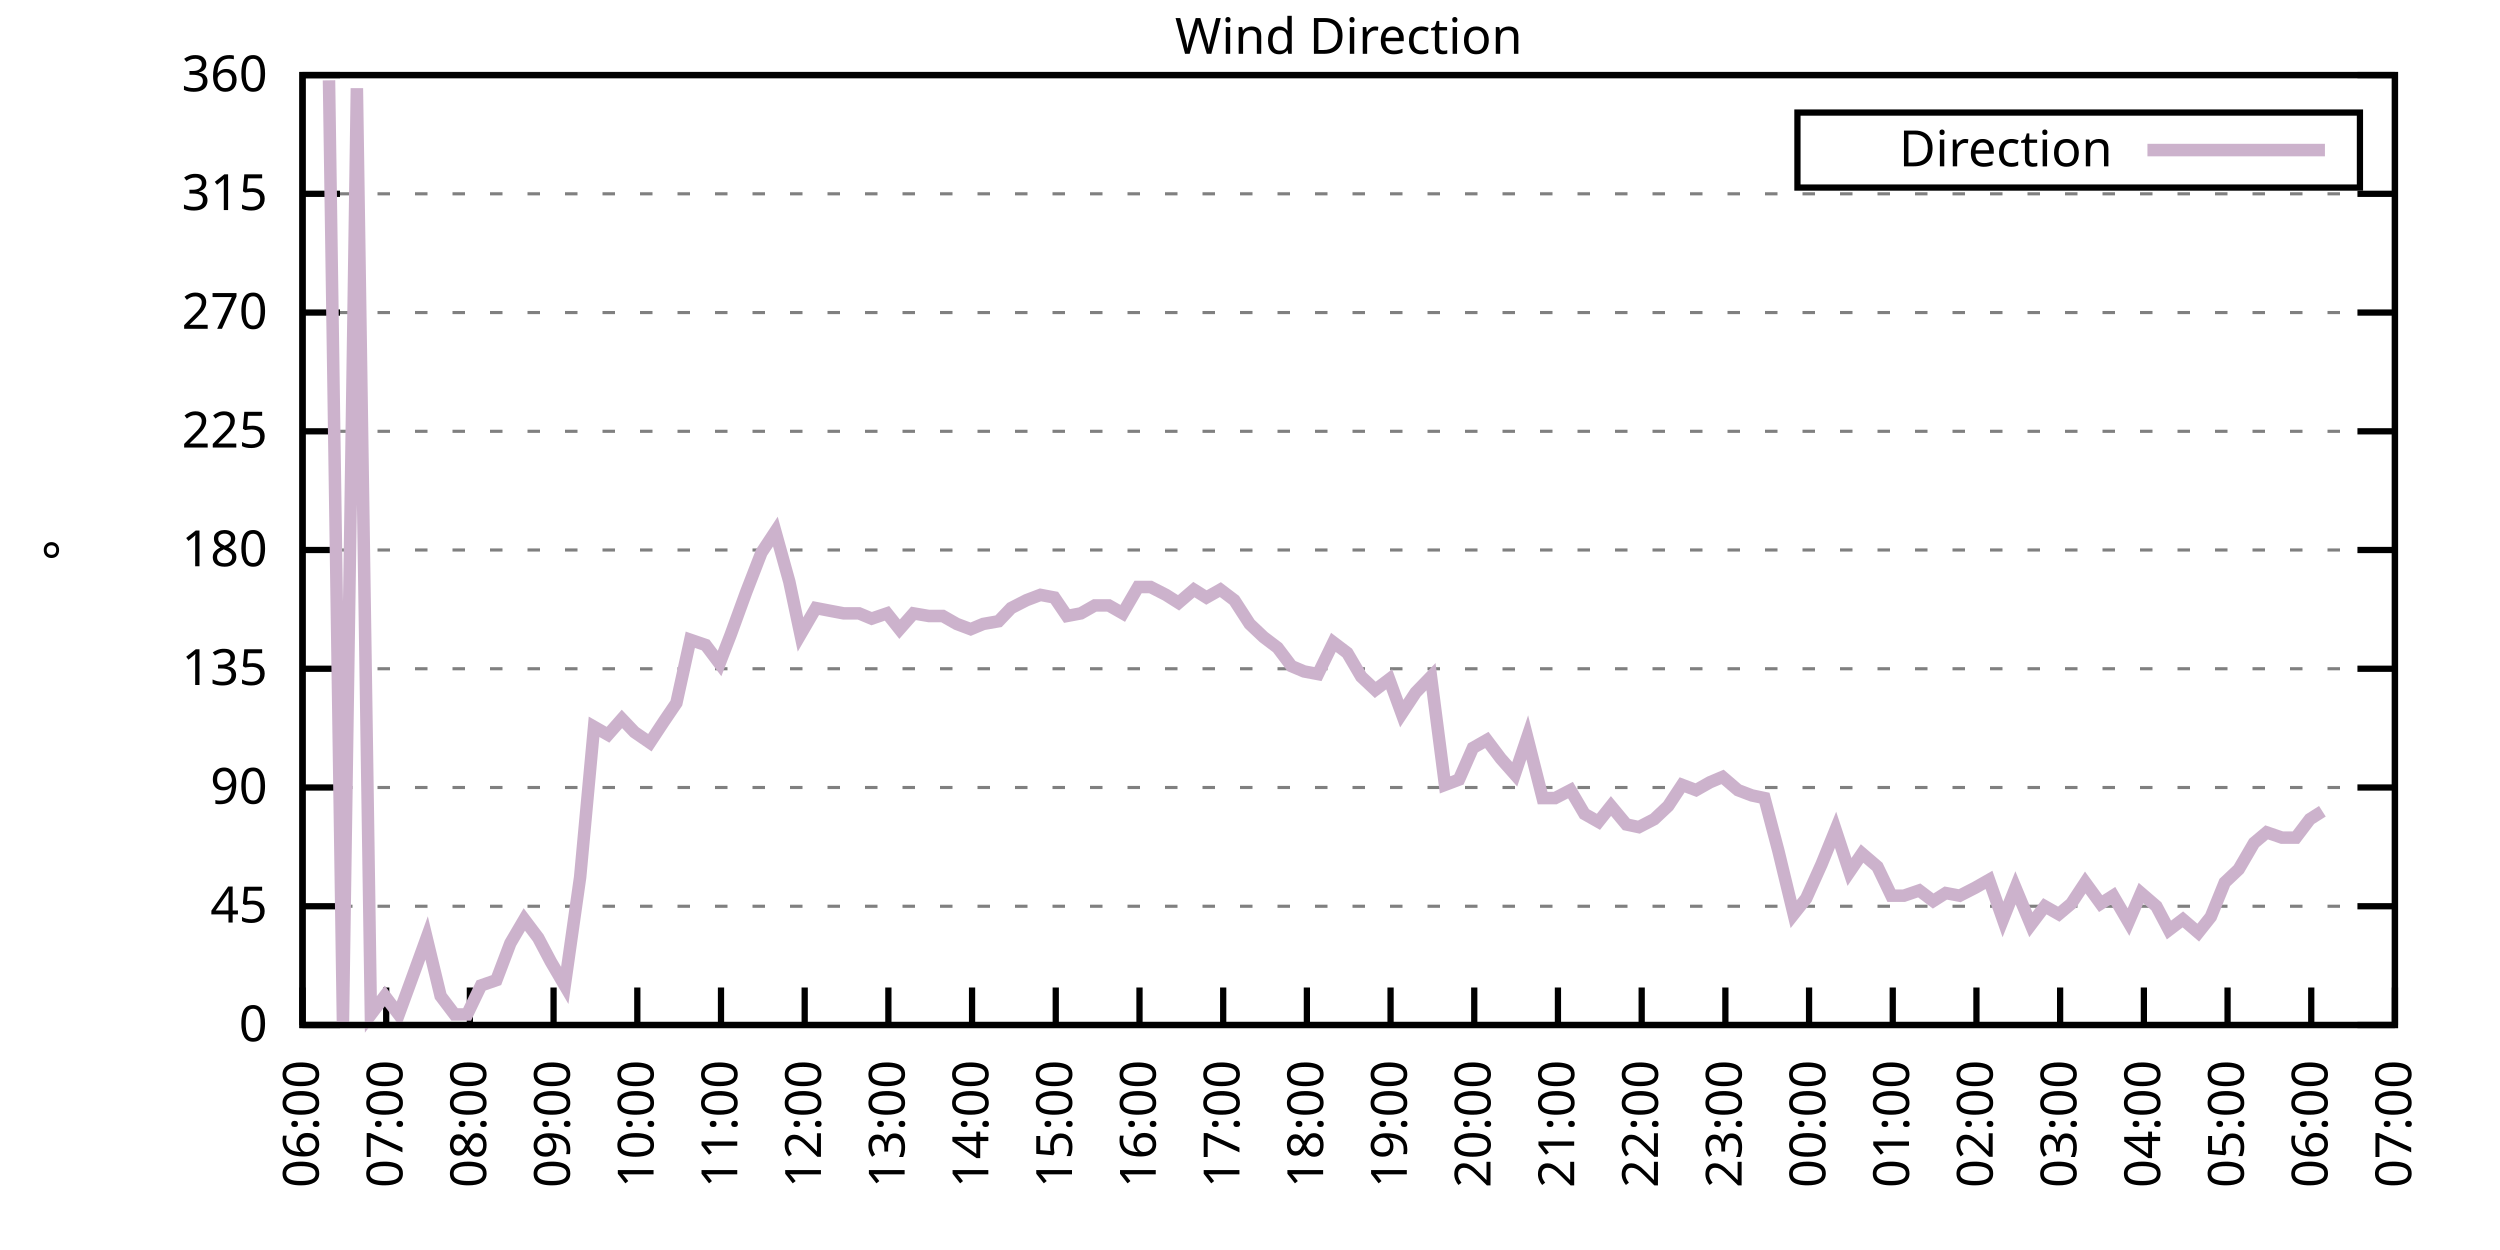
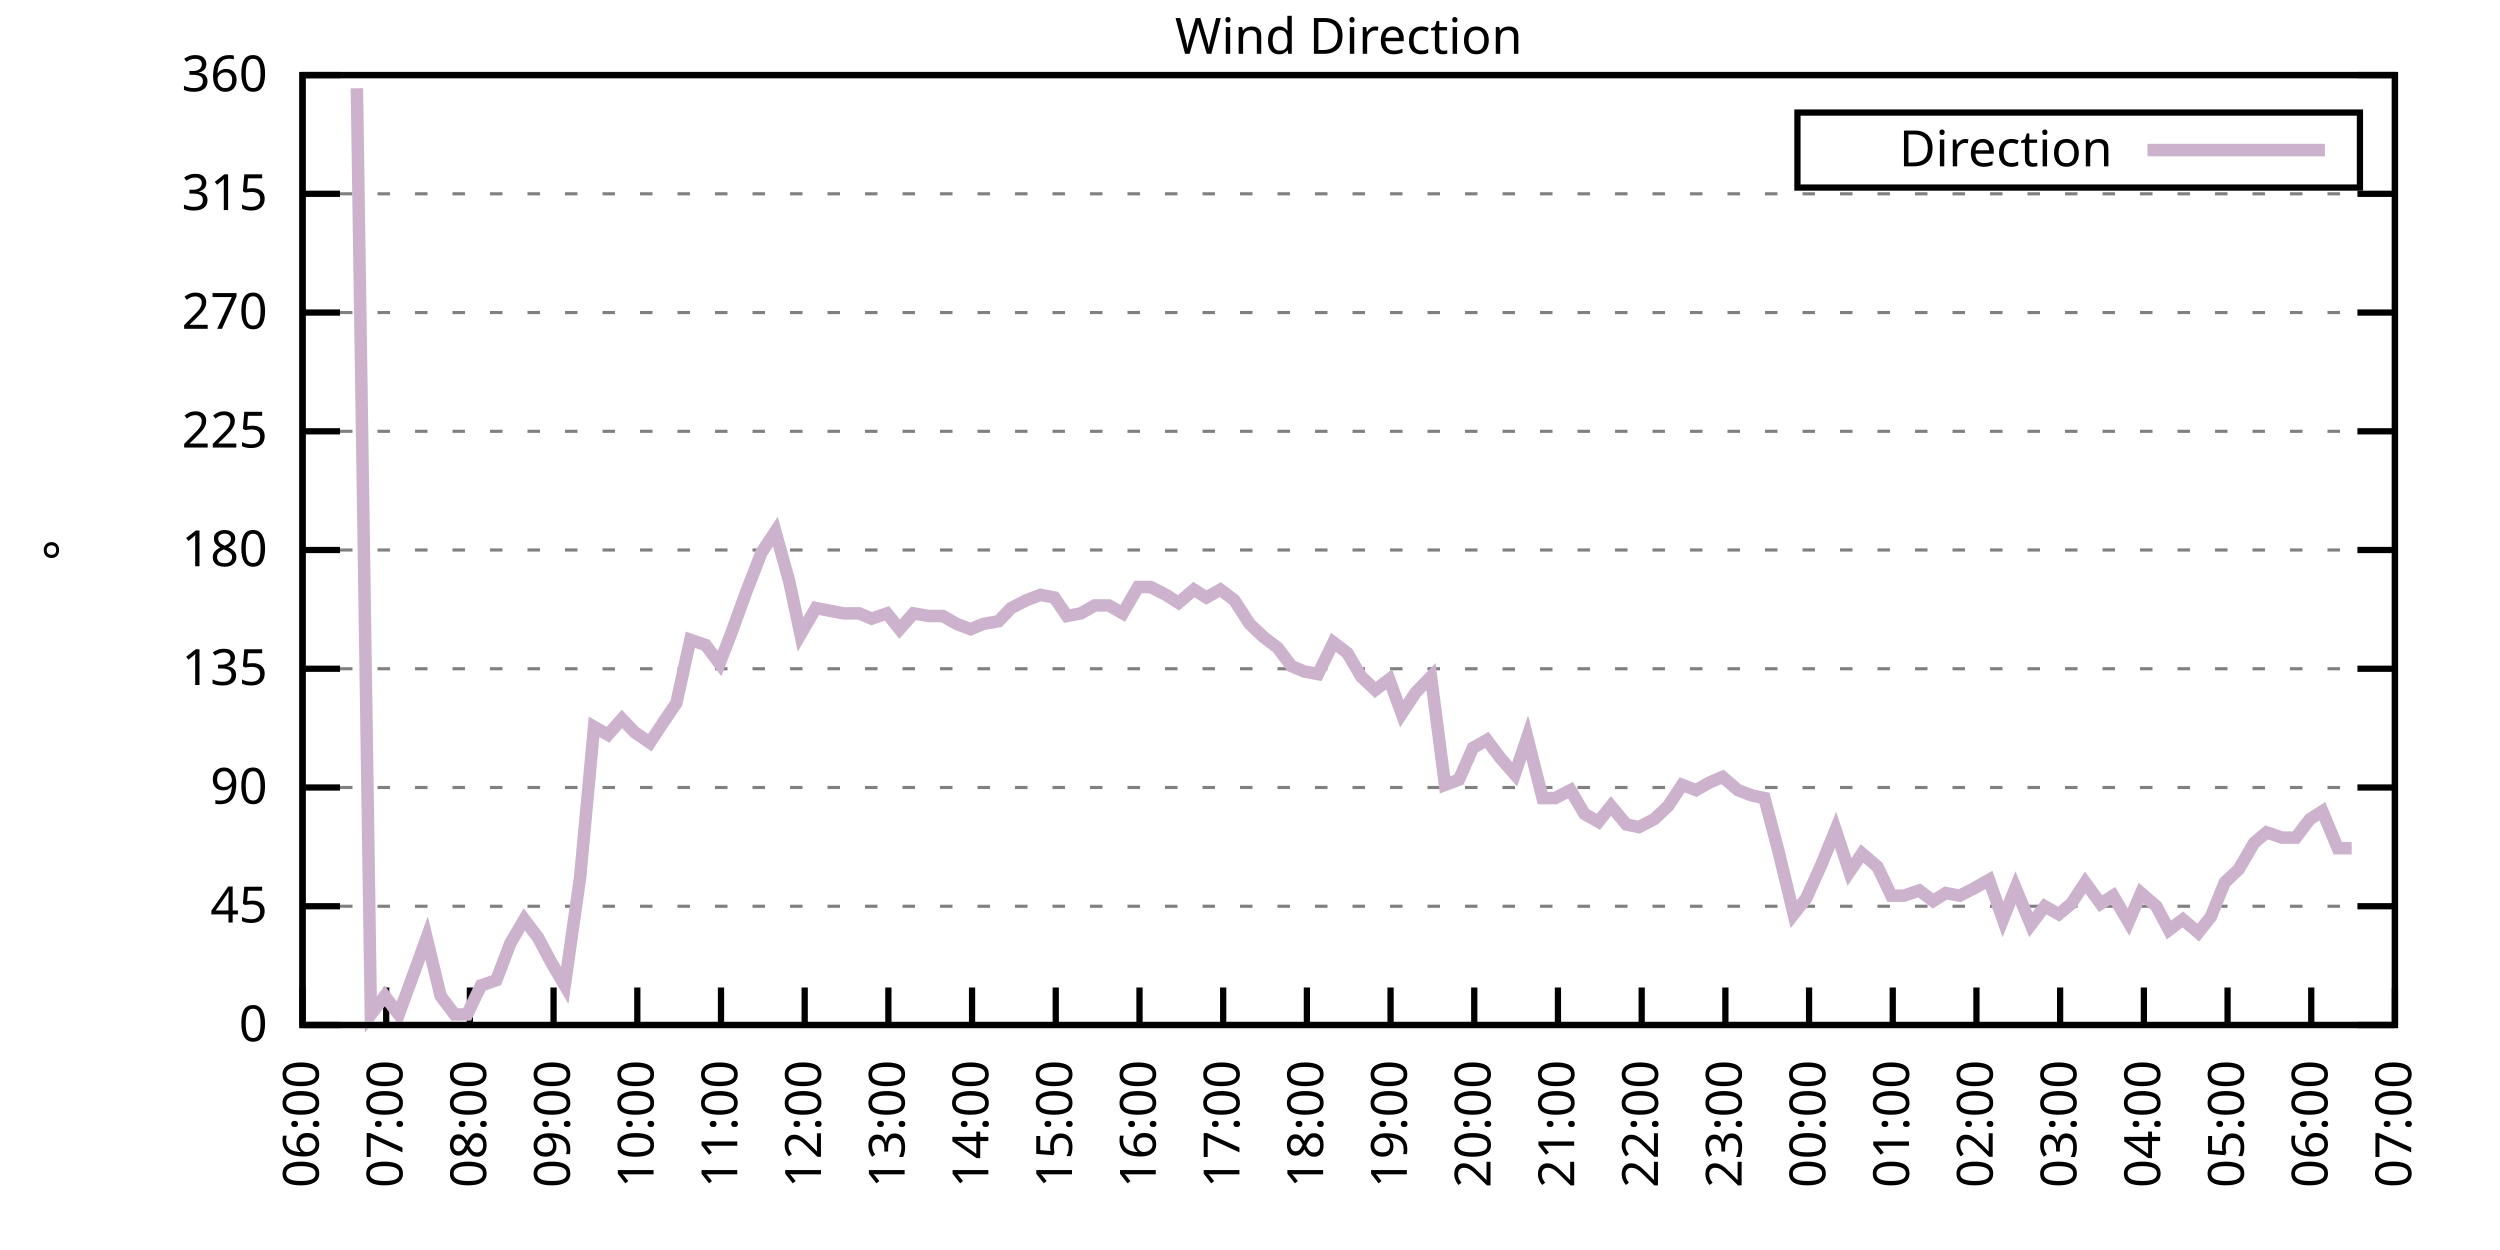
<svg xmlns="http://www.w3.org/2000/svg" xmlns:xlink="http://www.w3.org/1999/xlink" width="400" height="200" viewBox="0 0 400 200">
  <g id="gnuplot_canvas">
    <rect x="0" y="0" width="400" height="200" fill="none" />
    <defs>
      <circle id="gpDot" r="0.5" stroke-width="0.5" stroke="currentColor" />
      <path id="gpPt0" stroke-width="0.333" stroke="currentColor" d="M-1,0 h2 M0,-1 v2" />
      <path id="gpPt1" stroke-width="0.333" stroke="currentColor" d="M-1,-1 L1,1 M1,-1 L-1,1" />
      <path id="gpPt2" stroke-width="0.333" stroke="currentColor" d="M-1,0 L1,0 M0,-1 L0,1 M-1,-1 L1,1 M-1,1 L1,-1" />
      <rect id="gpPt3" stroke-width="0.333" stroke="currentColor" x="-1" y="-1" width="2" height="2" />
      <rect id="gpPt4" stroke-width="0.333" stroke="currentColor" fill="currentColor" x="-1" y="-1" width="2" height="2" />
      <circle id="gpPt5" stroke-width="0.333" stroke="currentColor" cx="0" cy="0" r="1" />
      <use xlink:href="#gpPt5" id="gpPt6" fill="currentColor" stroke="none" />
      <path id="gpPt7" stroke-width="0.333" stroke="currentColor" d="M0,-1.33 L-1.33,0.67 L1.33,0.67 z" />
      <use xlink:href="#gpPt7" id="gpPt8" fill="currentColor" stroke="none" />
      <use xlink:href="#gpPt7" id="gpPt9" stroke="currentColor" transform="rotate(180)" />
      <use xlink:href="#gpPt9" id="gpPt10" fill="currentColor" stroke="none" />
      <use xlink:href="#gpPt3" id="gpPt11" stroke="currentColor" transform="rotate(45)" />
      <use xlink:href="#gpPt11" id="gpPt12" fill="currentColor" stroke="none" />
      <path id="gpPt13" stroke-width="0.333" stroke="currentColor" d="M0,1.330 L1.265,0.411 L0.782,-1.067 L-0.782,-1.076 L-1.265,0.411 z" />
      <use xlink:href="#gpPt13" id="gpPt14" fill="currentColor" stroke="none" />
      <filter id="textbox" filterUnits="objectBoundingBox" x="0" y="0" height="1" width="1">
        <feFlood flood-color="white" flood-opacity="1" result="bgnd" />
        <feComposite in="SourceGraphic" in2="bgnd" operator="atop" />
      </filter>
      <filter id="greybox" filterUnits="objectBoundingBox" x="0" y="0" height="1" width="1">
        <feFlood flood-color="lightgrey" flood-opacity="1" result="grey" />
        <feComposite in="SourceGraphic" in2="grey" operator="atop" />
      </filter>
    </defs>
    <g fill="none" color="white" stroke="currentColor" stroke-width="1.00" stroke-linecap="butt" stroke-linejoin="miter">
</g>
    <g fill="none" color="black" stroke="currentColor" stroke-width="1.00" stroke-linecap="butt" stroke-linejoin="miter">
      <g stroke="none" shape-rendering="crispEdges">
        <polygon fill="rgb(255, 255, 255)" points="48.40,164.00 383.18,164.00 383.18,12.02 48.40,12.02 " />
      </g>
    </g>
    <g fill="none" color="black" stroke="currentColor" stroke-width="1.00" stroke-linecap="butt" stroke-linejoin="miter">
</g>
    <g fill="none" color="black" stroke="black" stroke-width="0.50" stroke-linecap="butt" stroke-linejoin="miter">
</g>
    <g fill="none" color="gray" stroke="currentColor" stroke-width="0.50" stroke-linecap="butt" stroke-linejoin="miter">
      <path stroke="gray" stroke-dasharray="2,4" class="gridline" d="M48.40,164.00 L383.19,164.00  " />
    </g>
    <g fill="none" color="gray" stroke="gray" stroke-width="1.00" stroke-linecap="butt" stroke-linejoin="miter">
</g>
    <g fill="none" color="black" stroke="currentColor" stroke-width="1.00" stroke-linecap="butt" stroke-linejoin="miter">
      <path stroke="black" d="M48.40,164.00 L54.40,164.00 M383.19,164.00 L377.19,164.00  " />
      <g transform="translate(42.80,166.60)" stroke="none" fill="black" font-family="Sans" font-size="8.00" text-anchor="end">
        <text>
          <tspan font-family="Sans"> 0</tspan>
        </text>
      </g>
    </g>
    <g fill="none" color="black" stroke="currentColor" stroke-width="1.00" stroke-linecap="butt" stroke-linejoin="miter">
</g>
    <g fill="none" color="black" stroke="black" stroke-width="0.50" stroke-linecap="butt" stroke-linejoin="miter">
</g>
    <g fill="none" color="gray" stroke="currentColor" stroke-width="0.50" stroke-linecap="butt" stroke-linejoin="miter">
      <path stroke="gray" stroke-dasharray="2,4" class="gridline" d="M48.40,145.00 L383.19,145.00  " />
    </g>
    <g fill="none" color="gray" stroke="gray" stroke-width="1.00" stroke-linecap="butt" stroke-linejoin="miter">
</g>
    <g fill="none" color="black" stroke="currentColor" stroke-width="1.00" stroke-linecap="butt" stroke-linejoin="miter">
      <path stroke="black" d="M48.40,145.00 L54.40,145.00 M383.19,145.00 L377.19,145.00  " />
      <g transform="translate(42.80,147.60)" stroke="none" fill="black" font-family="Sans" font-size="8.00" text-anchor="end">
        <text>
          <tspan font-family="Sans"> 45</tspan>
        </text>
      </g>
    </g>
    <g fill="none" color="black" stroke="currentColor" stroke-width="1.00" stroke-linecap="butt" stroke-linejoin="miter">
</g>
    <g fill="none" color="black" stroke="black" stroke-width="0.50" stroke-linecap="butt" stroke-linejoin="miter">
</g>
    <g fill="none" color="gray" stroke="currentColor" stroke-width="0.50" stroke-linecap="butt" stroke-linejoin="miter">
      <path stroke="gray" stroke-dasharray="2,4" class="gridline" d="M48.40,126.00 L383.19,126.00  " />
    </g>
    <g fill="none" color="gray" stroke="gray" stroke-width="1.00" stroke-linecap="butt" stroke-linejoin="miter">
</g>
    <g fill="none" color="black" stroke="currentColor" stroke-width="1.00" stroke-linecap="butt" stroke-linejoin="miter">
      <path stroke="black" d="M48.40,126.00 L54.40,126.00 M383.19,126.00 L377.19,126.00  " />
      <g transform="translate(42.80,128.60)" stroke="none" fill="black" font-family="Sans" font-size="8.00" text-anchor="end">
        <text>
          <tspan font-family="Sans"> 90</tspan>
        </text>
      </g>
    </g>
    <g fill="none" color="black" stroke="currentColor" stroke-width="1.00" stroke-linecap="butt" stroke-linejoin="miter">
</g>
    <g fill="none" color="black" stroke="black" stroke-width="0.50" stroke-linecap="butt" stroke-linejoin="miter">
</g>
    <g fill="none" color="gray" stroke="currentColor" stroke-width="0.50" stroke-linecap="butt" stroke-linejoin="miter">
      <path stroke="gray" stroke-dasharray="2,4" class="gridline" d="M48.40,107.00 L383.19,107.00  " />
    </g>
    <g fill="none" color="gray" stroke="gray" stroke-width="1.00" stroke-linecap="butt" stroke-linejoin="miter">
</g>
    <g fill="none" color="black" stroke="currentColor" stroke-width="1.00" stroke-linecap="butt" stroke-linejoin="miter">
      <path stroke="black" d="M48.40,107.00 L54.40,107.00 M383.19,107.00 L377.19,107.00  " />
      <g transform="translate(42.80,109.60)" stroke="none" fill="black" font-family="Sans" font-size="8.00" text-anchor="end">
        <text>
          <tspan font-family="Sans"> 135</tspan>
        </text>
      </g>
    </g>
    <g fill="none" color="black" stroke="currentColor" stroke-width="1.00" stroke-linecap="butt" stroke-linejoin="miter">
</g>
    <g fill="none" color="black" stroke="black" stroke-width="0.50" stroke-linecap="butt" stroke-linejoin="miter">
</g>
    <g fill="none" color="gray" stroke="currentColor" stroke-width="0.50" stroke-linecap="butt" stroke-linejoin="miter">
      <path stroke="gray" stroke-dasharray="2,4" class="gridline" d="M48.40,88.00 L383.19,88.00  " />
    </g>
    <g fill="none" color="gray" stroke="gray" stroke-width="1.00" stroke-linecap="butt" stroke-linejoin="miter">
</g>
    <g fill="none" color="black" stroke="currentColor" stroke-width="1.00" stroke-linecap="butt" stroke-linejoin="miter">
      <path stroke="black" d="M48.40,88.00 L54.40,88.00 M383.19,88.00 L377.19,88.00  " />
      <g transform="translate(42.80,90.60)" stroke="none" fill="black" font-family="Sans" font-size="8.00" text-anchor="end">
        <text>
          <tspan font-family="Sans"> 180</tspan>
        </text>
      </g>
    </g>
    <g fill="none" color="black" stroke="currentColor" stroke-width="1.00" stroke-linecap="butt" stroke-linejoin="miter">
</g>
    <g fill="none" color="black" stroke="black" stroke-width="0.50" stroke-linecap="butt" stroke-linejoin="miter">
</g>
    <g fill="none" color="gray" stroke="currentColor" stroke-width="0.50" stroke-linecap="butt" stroke-linejoin="miter">
      <path stroke="gray" stroke-dasharray="2,4" class="gridline" d="M48.40,69.01 L383.19,69.01  " />
    </g>
    <g fill="none" color="gray" stroke="gray" stroke-width="1.00" stroke-linecap="butt" stroke-linejoin="miter">
</g>
    <g fill="none" color="black" stroke="currentColor" stroke-width="1.00" stroke-linecap="butt" stroke-linejoin="miter">
      <path stroke="black" d="M48.40,69.01 L54.40,69.01 M383.19,69.01 L377.19,69.01  " />
      <g transform="translate(42.80,71.61)" stroke="none" fill="black" font-family="Sans" font-size="8.00" text-anchor="end">
        <text>
          <tspan font-family="Sans"> 225</tspan>
        </text>
      </g>
    </g>
    <g fill="none" color="black" stroke="currentColor" stroke-width="1.00" stroke-linecap="butt" stroke-linejoin="miter">
</g>
    <g fill="none" color="black" stroke="black" stroke-width="0.50" stroke-linecap="butt" stroke-linejoin="miter">
</g>
    <g fill="none" color="gray" stroke="currentColor" stroke-width="0.50" stroke-linecap="butt" stroke-linejoin="miter">
      <path stroke="gray" stroke-dasharray="2,4" class="gridline" d="M48.40,50.01 L383.19,50.01  " />
    </g>
    <g fill="none" color="gray" stroke="gray" stroke-width="1.00" stroke-linecap="butt" stroke-linejoin="miter">
</g>
    <g fill="none" color="black" stroke="currentColor" stroke-width="1.00" stroke-linecap="butt" stroke-linejoin="miter">
      <path stroke="black" d="M48.40,50.01 L54.40,50.01 M383.19,50.01 L377.19,50.01  " />
      <g transform="translate(42.80,52.61)" stroke="none" fill="black" font-family="Sans" font-size="8.00" text-anchor="end">
        <text>
          <tspan font-family="Sans"> 270</tspan>
        </text>
      </g>
    </g>
    <g fill="none" color="black" stroke="currentColor" stroke-width="1.00" stroke-linecap="butt" stroke-linejoin="miter">
</g>
    <g fill="none" color="black" stroke="black" stroke-width="0.50" stroke-linecap="butt" stroke-linejoin="miter">
</g>
    <g fill="none" color="gray" stroke="currentColor" stroke-width="0.50" stroke-linecap="butt" stroke-linejoin="miter">
      <path stroke="gray" stroke-dasharray="2,4" class="gridline" d="M48.40,31.01 L383.19,31.01  " />
    </g>
    <g fill="none" color="gray" stroke="gray" stroke-width="1.00" stroke-linecap="butt" stroke-linejoin="miter">
</g>
    <g fill="none" color="black" stroke="currentColor" stroke-width="1.00" stroke-linecap="butt" stroke-linejoin="miter">
      <path stroke="black" d="M48.40,31.01 L54.40,31.01 M383.19,31.01 L377.19,31.01  " />
      <g transform="translate(42.80,33.61)" stroke="none" fill="black" font-family="Sans" font-size="8.00" text-anchor="end">
        <text>
          <tspan font-family="Sans"> 315</tspan>
        </text>
      </g>
    </g>
    <g fill="none" color="black" stroke="currentColor" stroke-width="1.00" stroke-linecap="butt" stroke-linejoin="miter">
</g>
    <g fill="none" color="black" stroke="black" stroke-width="0.50" stroke-linecap="butt" stroke-linejoin="miter">
</g>
    <g fill="none" color="gray" stroke="currentColor" stroke-width="0.50" stroke-linecap="butt" stroke-linejoin="miter">
      <path stroke="gray" stroke-dasharray="2,4" class="gridline" d="M48.40,12.01 L383.19,12.01  " />
    </g>
    <g fill="none" color="gray" stroke="gray" stroke-width="1.00" stroke-linecap="butt" stroke-linejoin="miter">
</g>
    <g fill="none" color="black" stroke="currentColor" stroke-width="1.00" stroke-linecap="butt" stroke-linejoin="miter">
      <path stroke="black" d="M48.40,12.01 L54.40,12.01 M383.19,12.01 L377.19,12.01  " />
      <g transform="translate(42.80,14.61)" stroke="none" fill="black" font-family="Sans" font-size="8.00" text-anchor="end">
        <text>
          <tspan font-family="Sans"> 360</tspan>
        </text>
      </g>
    </g>
    <g fill="none" color="black" stroke="currentColor" stroke-width="1.00" stroke-linecap="butt" stroke-linejoin="miter">
      <path stroke="black" d="M48.40,164.00 L48.40,158.00  " />
      <g transform="translate(51.00,169.60) rotate(270.00)" stroke="none" fill="black" font-family="Sans" font-size="8.00" text-anchor="end">
        <text>
          <tspan font-family="Sans">06:00</tspan>
        </text>
      </g>
    </g>
    <g fill="none" color="black" stroke="currentColor" stroke-width="1.00" stroke-linecap="butt" stroke-linejoin="miter">
      <path stroke="black" d="M61.79,164.00 L61.79,158.00  " />
      <g transform="translate(64.39,169.60) rotate(270.00)" stroke="none" fill="black" font-family="Sans" font-size="8.00" text-anchor="end">
        <text>
          <tspan font-family="Sans">07:00</tspan>
        </text>
      </g>
    </g>
    <g fill="none" color="black" stroke="currentColor" stroke-width="1.00" stroke-linecap="butt" stroke-linejoin="miter">
      <path stroke="black" d="M75.18,164.00 L75.18,158.00  " />
      <g transform="translate(77.78,169.60) rotate(270.00)" stroke="none" fill="black" font-family="Sans" font-size="8.00" text-anchor="end">
        <text>
          <tspan font-family="Sans">08:00</tspan>
        </text>
      </g>
    </g>
    <g fill="none" color="black" stroke="currentColor" stroke-width="1.00" stroke-linecap="butt" stroke-linejoin="miter">
      <path stroke="black" d="M88.57,164.00 L88.57,158.00  " />
      <g transform="translate(91.17,169.60) rotate(270.00)" stroke="none" fill="black" font-family="Sans" font-size="8.00" text-anchor="end">
        <text>
          <tspan font-family="Sans">09:00</tspan>
        </text>
      </g>
    </g>
    <g fill="none" color="black" stroke="currentColor" stroke-width="1.00" stroke-linecap="butt" stroke-linejoin="miter">
      <path stroke="black" d="M101.97,164.00 L101.97,158.00  " />
      <g transform="translate(104.57,169.60) rotate(270.00)" stroke="none" fill="black" font-family="Sans" font-size="8.00" text-anchor="end">
        <text>
          <tspan font-family="Sans">10:00</tspan>
        </text>
      </g>
    </g>
    <g fill="none" color="black" stroke="currentColor" stroke-width="1.00" stroke-linecap="butt" stroke-linejoin="miter">
      <path stroke="black" d="M115.36,164.00 L115.36,158.00  " />
      <g transform="translate(117.96,169.60) rotate(270.00)" stroke="none" fill="black" font-family="Sans" font-size="8.00" text-anchor="end">
        <text>
          <tspan font-family="Sans">11:00</tspan>
        </text>
      </g>
    </g>
    <g fill="none" color="black" stroke="currentColor" stroke-width="1.00" stroke-linecap="butt" stroke-linejoin="miter">
      <path stroke="black" d="M128.75,164.00 L128.75,158.00  " />
      <g transform="translate(131.35,169.60) rotate(270.00)" stroke="none" fill="black" font-family="Sans" font-size="8.00" text-anchor="end">
        <text>
          <tspan font-family="Sans">12:00</tspan>
        </text>
      </g>
    </g>
    <g fill="none" color="black" stroke="currentColor" stroke-width="1.00" stroke-linecap="butt" stroke-linejoin="miter">
      <path stroke="black" d="M142.14,164.00 L142.14,158.00  " />
      <g transform="translate(144.74,169.60) rotate(270.00)" stroke="none" fill="black" font-family="Sans" font-size="8.00" text-anchor="end">
        <text>
          <tspan font-family="Sans">13:00</tspan>
        </text>
      </g>
    </g>
    <g fill="none" color="black" stroke="currentColor" stroke-width="1.00" stroke-linecap="butt" stroke-linejoin="miter">
      <path stroke="black" d="M155.53,164.00 L155.53,158.00  " />
      <g transform="translate(158.13,169.60) rotate(270.00)" stroke="none" fill="black" font-family="Sans" font-size="8.00" text-anchor="end">
        <text>
          <tspan font-family="Sans">14:00</tspan>
        </text>
      </g>
    </g>
    <g fill="none" color="black" stroke="currentColor" stroke-width="1.00" stroke-linecap="butt" stroke-linejoin="miter">
      <path stroke="black" d="M168.92,164.00 L168.92,158.00  " />
      <g transform="translate(171.52,169.60) rotate(270.00)" stroke="none" fill="black" font-family="Sans" font-size="8.00" text-anchor="end">
        <text>
          <tspan font-family="Sans">15:00</tspan>
        </text>
      </g>
    </g>
    <g fill="none" color="black" stroke="currentColor" stroke-width="1.00" stroke-linecap="butt" stroke-linejoin="miter">
      <path stroke="black" d="M182.32,164.00 L182.32,158.00  " />
      <g transform="translate(184.92,169.60) rotate(270.00)" stroke="none" fill="black" font-family="Sans" font-size="8.00" text-anchor="end">
        <text>
          <tspan font-family="Sans">16:00</tspan>
        </text>
      </g>
    </g>
    <g fill="none" color="black" stroke="currentColor" stroke-width="1.00" stroke-linecap="butt" stroke-linejoin="miter">
      <path stroke="black" d="M195.71,164.00 L195.71,158.00  " />
      <g transform="translate(198.31,169.60) rotate(270.00)" stroke="none" fill="black" font-family="Sans" font-size="8.00" text-anchor="end">
        <text>
          <tspan font-family="Sans">17:00</tspan>
        </text>
      </g>
    </g>
    <g fill="none" color="black" stroke="currentColor" stroke-width="1.00" stroke-linecap="butt" stroke-linejoin="miter">
      <path stroke="black" d="M209.10,164.00 L209.10,158.00  " />
      <g transform="translate(211.70,169.60) rotate(270.00)" stroke="none" fill="black" font-family="Sans" font-size="8.00" text-anchor="end">
        <text>
          <tspan font-family="Sans">18:00</tspan>
        </text>
      </g>
    </g>
    <g fill="none" color="black" stroke="currentColor" stroke-width="1.00" stroke-linecap="butt" stroke-linejoin="miter">
      <path stroke="black" d="M222.49,164.00 L222.49,158.00  " />
      <g transform="translate(225.09,169.60) rotate(270.00)" stroke="none" fill="black" font-family="Sans" font-size="8.00" text-anchor="end">
        <text>
          <tspan font-family="Sans">19:00</tspan>
        </text>
      </g>
    </g>
    <g fill="none" color="black" stroke="currentColor" stroke-width="1.00" stroke-linecap="butt" stroke-linejoin="miter">
      <path stroke="black" d="M235.88,164.00 L235.88,158.00  " />
      <g transform="translate(238.48,169.60) rotate(270.00)" stroke="none" fill="black" font-family="Sans" font-size="8.00" text-anchor="end">
        <text>
          <tspan font-family="Sans">20:00</tspan>
        </text>
      </g>
    </g>
    <g fill="none" color="black" stroke="currentColor" stroke-width="1.00" stroke-linecap="butt" stroke-linejoin="miter">
      <path stroke="black" d="M249.27,164.00 L249.27,158.00  " />
      <g transform="translate(251.87,169.60) rotate(270.00)" stroke="none" fill="black" font-family="Sans" font-size="8.00" text-anchor="end">
        <text>
          <tspan font-family="Sans">21:00</tspan>
        </text>
      </g>
    </g>
    <g fill="none" color="black" stroke="currentColor" stroke-width="1.00" stroke-linecap="butt" stroke-linejoin="miter">
      <path stroke="black" d="M262.67,164.00 L262.67,158.00  " />
      <g transform="translate(265.27,169.60) rotate(270.00)" stroke="none" fill="black" font-family="Sans" font-size="8.00" text-anchor="end">
        <text>
          <tspan font-family="Sans">22:00</tspan>
        </text>
      </g>
    </g>
    <g fill="none" color="black" stroke="currentColor" stroke-width="1.00" stroke-linecap="butt" stroke-linejoin="miter">
      <path stroke="black" d="M276.06,164.00 L276.06,158.00  " />
      <g transform="translate(278.66,169.60) rotate(270.00)" stroke="none" fill="black" font-family="Sans" font-size="8.00" text-anchor="end">
        <text>
          <tspan font-family="Sans">23:00</tspan>
        </text>
      </g>
    </g>
    <g fill="none" color="black" stroke="currentColor" stroke-width="1.00" stroke-linecap="butt" stroke-linejoin="miter">
      <path stroke="black" d="M289.45,164.00 L289.45,158.00  " />
      <g transform="translate(292.05,169.60) rotate(270.00)" stroke="none" fill="black" font-family="Sans" font-size="8.00" text-anchor="end">
        <text>
          <tspan font-family="Sans">00:00</tspan>
        </text>
      </g>
    </g>
    <g fill="none" color="black" stroke="currentColor" stroke-width="1.00" stroke-linecap="butt" stroke-linejoin="miter">
      <path stroke="black" d="M302.84,164.00 L302.84,158.00  " />
      <g transform="translate(305.44,169.60) rotate(270.00)" stroke="none" fill="black" font-family="Sans" font-size="8.00" text-anchor="end">
        <text>
          <tspan font-family="Sans">01:00</tspan>
        </text>
      </g>
    </g>
    <g fill="none" color="black" stroke="currentColor" stroke-width="1.00" stroke-linecap="butt" stroke-linejoin="miter">
      <path stroke="black" d="M316.23,164.00 L316.23,158.00  " />
      <g transform="translate(318.83,169.60) rotate(270.00)" stroke="none" fill="black" font-family="Sans" font-size="8.00" text-anchor="end">
        <text>
          <tspan font-family="Sans">02:00</tspan>
        </text>
      </g>
    </g>
    <g fill="none" color="black" stroke="currentColor" stroke-width="1.00" stroke-linecap="butt" stroke-linejoin="miter">
      <path stroke="black" d="M329.62,164.00 L329.62,158.00  " />
      <g transform="translate(332.22,169.60) rotate(270.00)" stroke="none" fill="black" font-family="Sans" font-size="8.00" text-anchor="end">
        <text>
          <tspan font-family="Sans">03:00</tspan>
        </text>
      </g>
    </g>
    <g fill="none" color="black" stroke="currentColor" stroke-width="1.00" stroke-linecap="butt" stroke-linejoin="miter">
      <path stroke="black" d="M343.02,164.00 L343.02,158.00  " />
      <g transform="translate(345.62,169.60) rotate(270.00)" stroke="none" fill="black" font-family="Sans" font-size="8.00" text-anchor="end">
        <text>
          <tspan font-family="Sans">04:00</tspan>
        </text>
      </g>
    </g>
    <g fill="none" color="black" stroke="currentColor" stroke-width="1.00" stroke-linecap="butt" stroke-linejoin="miter">
      <path stroke="black" d="M356.41,164.00 L356.41,158.00  " />
      <g transform="translate(359.01,169.60) rotate(270.00)" stroke="none" fill="black" font-family="Sans" font-size="8.00" text-anchor="end">
        <text>
          <tspan font-family="Sans">05:00</tspan>
        </text>
      </g>
    </g>
    <g fill="none" color="black" stroke="currentColor" stroke-width="1.00" stroke-linecap="butt" stroke-linejoin="miter">
      <path stroke="black" d="M369.80,164.00 L369.80,158.00  " />
      <g transform="translate(372.40,169.60) rotate(270.00)" stroke="none" fill="black" font-family="Sans" font-size="8.00" text-anchor="end">
        <text>
          <tspan font-family="Sans">06:00</tspan>
        </text>
      </g>
    </g>
    <g fill="none" color="black" stroke="currentColor" stroke-width="1.00" stroke-linecap="butt" stroke-linejoin="miter">
      <path stroke="black" d="M383.19,164.00 L383.19,158.00  " />
      <g transform="translate(385.79,169.60) rotate(270.00)" stroke="none" fill="black" font-family="Sans" font-size="8.00" text-anchor="end">
        <text>
          <tspan font-family="Sans">07:00</tspan>
        </text>
      </g>
    </g>
    <g fill="none" color="black" stroke="currentColor" stroke-width="1.00" stroke-linecap="butt" stroke-linejoin="miter">
</g>
    <g fill="none" color="black" stroke="currentColor" stroke-width="1.00" stroke-linecap="butt" stroke-linejoin="miter">
      <path stroke="black" d="M48.40,12.01 L48.40,164.00 L383.19,164.00 L383.19,12.01 L48.40,12.01 Z  " />
    </g>
    <g fill="none" color="black" stroke="currentColor" stroke-width="1.00" stroke-linecap="butt" stroke-linejoin="miter">
</g>
    <g fill="none" color="black" stroke="currentColor" stroke-width="1.00" stroke-linecap="butt" stroke-linejoin="miter">
      <path stroke="black" d="M287.59,30.01 L287.59,18.01 L377.59,18.01 L377.59,30.01 L287.59,30.01 Z  " />
    </g>
    <g id="Wind_direction_plot_1">
      <g fill="none" color="white" stroke="black" stroke-width="2.00" stroke-linecap="butt" stroke-linejoin="miter">
</g>
      <g fill="none" color="black" stroke="currentColor" stroke-width="2.00" stroke-linecap="butt" stroke-linejoin="miter">
        <g transform="translate(337.99,26.61)" stroke="none" fill="black" font-family="Sans" font-size="8.00" text-anchor="end">
          <text>
            <tspan font-family="Sans">Direction</tspan>
          </text>
        </g>
      </g>
      <g fill="none" color="black" stroke="currentColor" stroke-width="2.00" stroke-linecap="butt" stroke-linejoin="miter">
-         <path stroke="rgb(204, 178, 204)" d="M343.59,24.01 L371.99,24.01 M52.64,12.85 L54.87,163.58 L57.10,14.12 L59.34,162.31 L61.57,159.36 L63.80,162.31   L65.81,156.82 L68.26,150.07 L70.50,159.36 L72.73,162.31 L74.74,162.31 L76.97,157.67 L79.42,156.82 L81.66,150.91   L83.89,147.11 L86.12,150.07 L88.13,153.87 L90.36,157.67 L92.82,140.36 L95.05,116.29 L97.28,117.56 L99.51,115.03   L101.52,117.14 L103.98,118.83 L106.21,115.45 L108.22,112.49 L110.45,102.36 L112.90,103.20 L115.13,106.16 L116.92,101.52   L119.38,94.76 L121.83,88.43 L124.06,85.05 L126.29,93.07 L128.08,101.52 L130.54,97.29 L132.77,97.72 L135.00,98.14   L137.45,98.14 L139.46,98.98 L141.92,98.14 L143.93,100.67 L146.16,98.14 L148.61,98.56 L150.85,98.56 L153.08,99.83   L155.31,100.67 L157.32,99.83 L159.77,99.40 L161.78,97.29 L164.24,96.03 L166.47,95.18 L168.70,95.60 L170.71,98.56   L172.94,98.14 L175.17,96.87 L177.41,96.87 L179.64,98.14 L182.09,93.92 L184.10,93.92 L186.56,95.18 L188.57,96.45   L191.02,94.34 L193.03,95.60 L195.26,94.34 L197.49,96.03 L199.95,99.83 L202.18,101.94 L204.41,103.63 L206.64,106.58   L208.65,107.43 L210.88,107.85 L213.34,102.78 L215.57,104.47 L217.80,108.27 L220.04,110.38 L222.27,108.69 L224.28,114.18   L226.51,110.80 L228.96,108.27 L231.20,125.58 L233.43,124.74 L235.66,119.67 L237.89,118.40 L240.12,121.36 L242.36,123.89   L244.36,117.98 L246.82,127.69 L248.83,127.69 L251.28,126.42 L253.51,130.22 L255.75,131.49 L257.76,128.96 L260.21,131.91   L262.22,132.34 L264.67,131.07 L266.91,128.96 L269.14,125.58 L271.37,126.42 L273.60,125.16 L275.61,124.31 L278.07,126.42   L280.30,127.27 L282.31,127.69 L284.54,136.14 L286.99,146.27 L289.00,143.73 L291.46,138.25 L293.69,132.76 L295.92,139.51   L297.93,136.56 L300.39,138.67 L302.62,143.31 L304.63,143.31 L307.08,142.47 L309.31,144.16 L311.32,142.89 L313.55,143.31   L316.01,142.05 L318.24,140.78 L320.47,147.11 L322.48,142.05 L324.94,147.96 L327.17,145.00 L329.40,146.27 L331.41,144.58   L333.64,141.20 L336.10,144.58 L338.10,143.31 L340.56,147.53 L342.57,142.89 L345.02,145.00 L347.03,148.80 L349.26,147.11   L351.72,149.22 L353.73,146.69 L355.96,141.20 L358.19,139.09 L360.65,134.87 L362.66,133.18 L365.11,134.02 L367.34,134.02   L369.58,131.07 L371.58,129.80  " />
+         <path stroke="rgb(204, 178, 204)" d="M343.59,24.01 L371.99,24.01 M57.10,14.12 L59.34,162.31 L61.57,159.36 L63.80,162.31 L65.81,156.82 L68.26,150.07   L70.50,159.36 L72.73,162.31 L74.74,162.31 L76.97,157.67 L79.42,156.82 L81.66,150.91 L83.89,147.11 L86.12,150.07   L88.13,153.87 L90.36,157.67 L92.82,140.36 L95.05,116.29 L97.28,117.56 L99.51,115.03 L101.52,117.14 L103.98,118.83   L106.21,115.45 L108.22,112.49 L110.45,102.36 L112.90,103.20 L115.13,106.16 L116.92,101.52 L119.38,94.76 L121.83,88.43   L124.06,85.05 L126.29,93.07 L128.08,101.52 L130.54,97.29 L132.77,97.72 L135.00,98.14 L137.45,98.14 L139.46,98.98   L141.92,98.14 L143.93,100.67 L146.16,98.14 L148.61,98.56 L150.85,98.56 L153.08,99.83 L155.31,100.67 L157.32,99.83   L159.77,99.40 L161.78,97.29 L164.24,96.03 L166.47,95.18 L168.70,95.60 L170.71,98.56 L172.94,98.14 L175.17,96.87   L177.41,96.87 L179.64,98.14 L182.09,93.92 L184.10,93.92 L186.56,95.18 L188.57,96.45 L191.02,94.34 L193.03,95.60   L195.26,94.34 L197.49,96.03 L199.95,99.83 L202.18,101.94 L204.41,103.63 L206.64,106.58 L208.65,107.43 L210.88,107.85   L213.34,102.78 L215.57,104.47 L217.80,108.27 L220.04,110.38 L222.27,108.69 L224.28,114.18 L226.51,110.80 L228.96,108.27   L231.20,125.58 L233.43,124.74 L235.66,119.67 L237.89,118.40 L240.12,121.36 L242.36,123.89 L244.36,117.98 L246.82,127.69   L248.83,127.69 L251.28,126.42 L253.51,130.22 L255.75,131.49 L257.76,128.96 L260.21,131.91 L262.22,132.34 L264.67,131.07   L266.91,128.96 L269.14,125.58 L271.37,126.42 L273.60,125.16 L275.61,124.31 L278.07,126.42 L280.30,127.27 L282.31,127.69   L284.54,136.14 L286.99,146.27 L289.00,143.73 L291.46,138.25 L293.69,132.76 L295.92,139.51 L297.93,136.56 L300.39,138.67   L302.62,143.31 L304.63,143.31 L307.08,142.47 L309.31,144.16 L311.32,142.89 L313.55,143.31 L316.01,142.05 L318.24,140.78   L320.47,147.11 L322.48,142.05 L324.94,147.96 L327.17,145.00 L329.40,146.27 L331.41,144.58 L333.64,141.20 L336.10,144.58   L338.10,143.31 L340.56,147.53 L342.57,142.89 L345.02,145.00 L347.03,148.80 L349.26,147.11 L351.72,149.22 L353.73,146.69   L355.96,141.20 L358.19,139.09 L360.65,134.87 L362.66,133.18 L365.11,134.02 L367.34,134.02 L369.58,131.07 L371.58,129.80   L374.04,135.71 L376.27,135.71  " />
      </g>
    </g>
    <g fill="none" color="black" stroke="currentColor" stroke-width="2.00" stroke-linecap="butt" stroke-linejoin="miter">
</g>
    <g fill="none" color="black" stroke="black" stroke-width="1.00" stroke-linecap="butt" stroke-linejoin="miter">
</g>
    <g fill="none" color="black" stroke="currentColor" stroke-width="1.00" stroke-linecap="butt" stroke-linejoin="miter">
      <path stroke="black" d="M48.40,12.01 L48.40,164.00 L383.19,164.00 L383.19,12.01 L48.40,12.01 Z  " />
      <g transform="translate(12.80,88.01) rotate(270.00)" stroke="none" fill="black" font-family="Sans" font-size="8.00" text-anchor="middle">
        <text>
          <tspan font-family="Sans">°</tspan>
        </text>
      </g>
    </g>
    <g fill="none" color="black" stroke="currentColor" stroke-width="1.00" stroke-linecap="butt" stroke-linejoin="miter">
</g>
    <g fill="none" color="black" stroke="currentColor" stroke-width="1.00" stroke-linecap="butt" stroke-linejoin="miter">
      <g transform="translate(215.79,8.61)" stroke="none" fill="black" font-family="Sans" font-size="8.00" text-anchor="middle">
        <text>
          <tspan font-family="Sans">Wind Direction</tspan>
        </text>
      </g>
    </g>
    <g fill="none" color="black" stroke="currentColor" stroke-width="1.00" stroke-linecap="butt" stroke-linejoin="miter">
</g>
  </g>
</svg>
